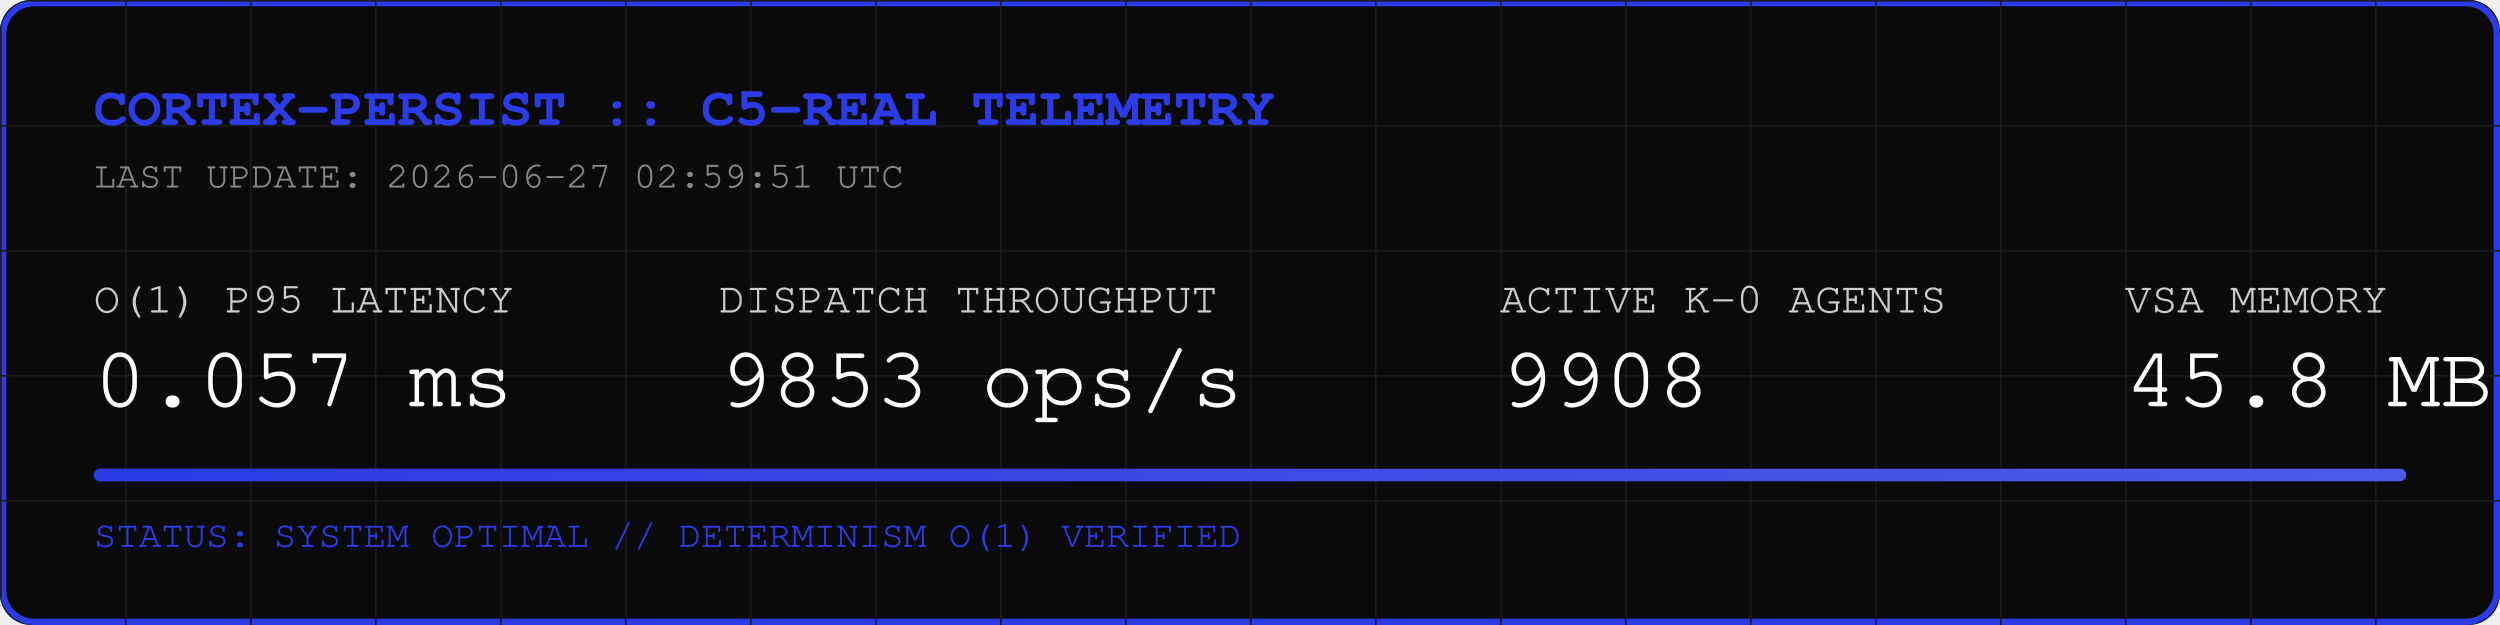
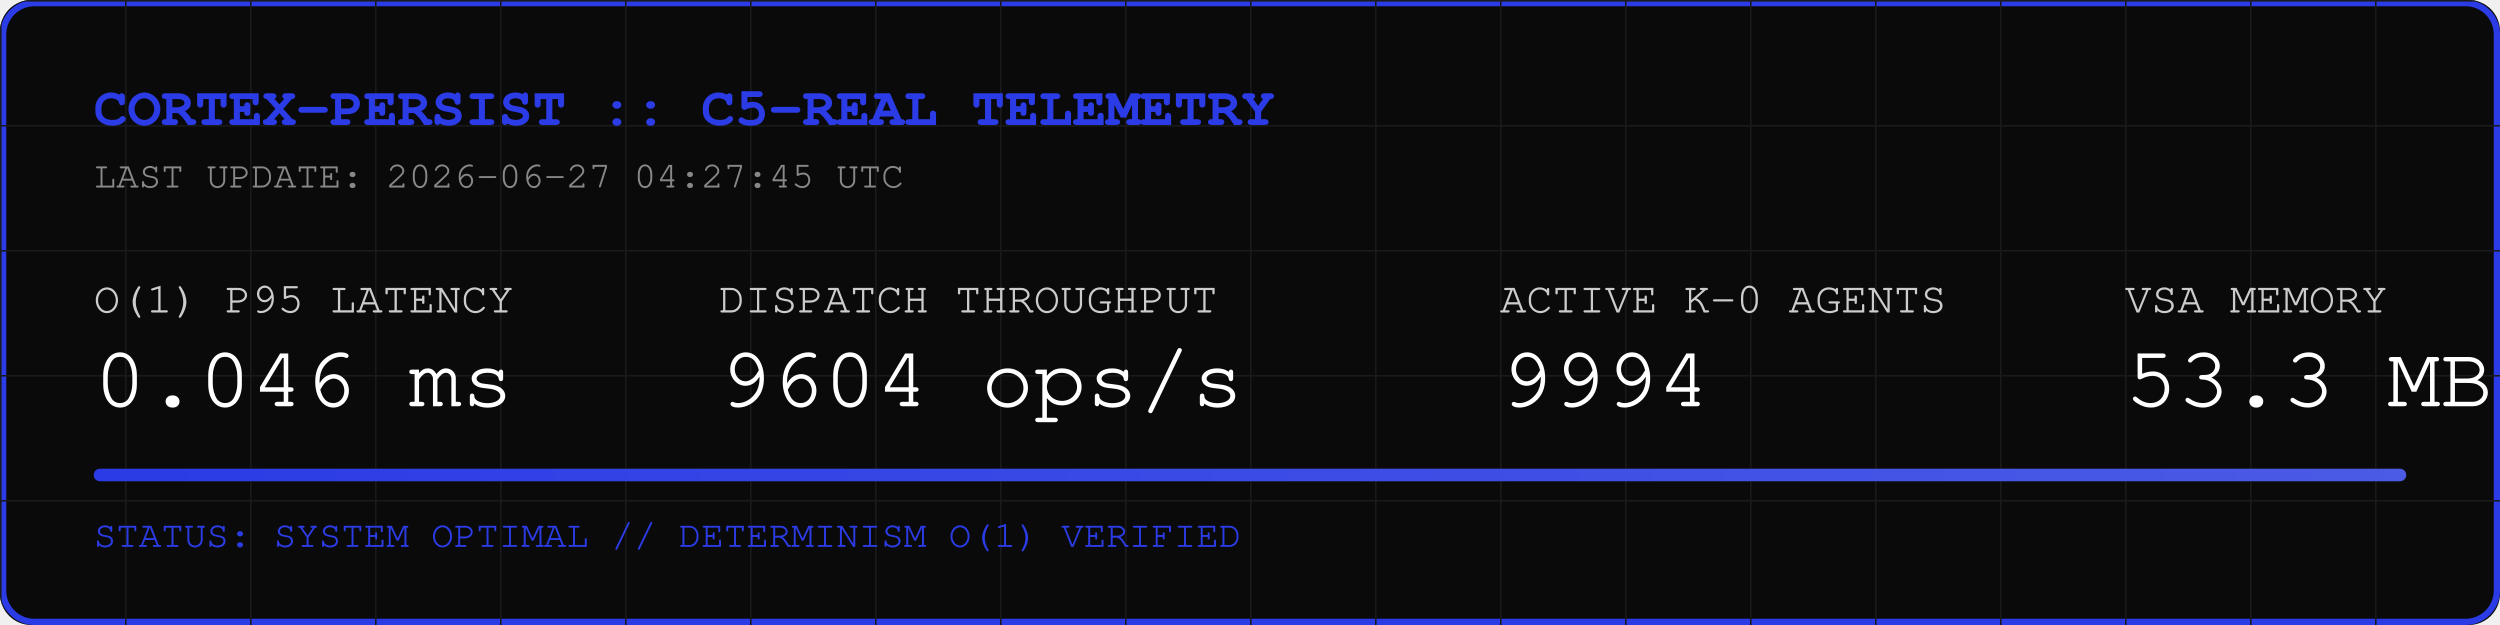
<svg xmlns="http://www.w3.org/2000/svg" width="800" height="200" viewBox="0 0 800 200">
  <rect width="800" height="200" fill="#0A0A0A" rx="10" />
  <rect width="798" height="198" x="1" y="1" fill="none" stroke="#2B3BE5" stroke-width="2" rx="10" />
  <defs>
    <pattern id="grid" width="40" height="40" patternUnits="userSpaceOnUse">
      <path d="M 40 0 L 0 0 0 40" fill="none" stroke="#1A1A1A" stroke-width="1" />
    </pattern>
    <linearGradient id="neon" x1="0%" y1="0%" x2="100%" y2="0%">
      <stop offset="0%" stop-color="#2B3BE5" />
      <stop offset="100%" stop-color="#4B5BE5" />
    </linearGradient>
  </defs>
  <rect width="800" height="200" fill="url(#grid)" rx="10" />
  <text x="30" y="40" font-family="Courier, monospace" font-size="18" fill="#2B3BE5" font-weight="bold">CORTEX-PERSIST :: C5-REAL TELEMETRY</text>
-   <text x="30" y="60" font-family="Courier, monospace" font-size="12" fill="#888888">LAST UPDATE: 2026-06-27 02:59:51 UTC</text>
+   <text x="30" y="60" font-family="Courier, monospace" font-size="12" fill="#888888">LAST UPDATE: 2026-06-27 04:27:45 UTC</text>
  <g transform="translate(30, 100)">
    <text x="0" y="0" font-family="Courier, monospace" font-size="14" fill="#CCCCCC">O(1) P95 LATENCY</text>
-     <text x="0" y="30" font-family="Courier, monospace" font-size="28" fill="#FFFFFF">0.057 ms</text>
+     <text x="0" y="30" font-family="Courier, monospace" font-size="28" fill="#FFFFFF">0.046 ms</text>
    <text x="200" y="0" font-family="Courier, monospace" font-size="14" fill="#CCCCCC">DISPATCH THROUGHPUT</text>
-     <text x="200" y="30" font-family="Courier, monospace" font-size="28" fill="#FFFFFF">9853 ops/s</text>
+     <text x="200" y="30" font-family="Courier, monospace" font-size="28" fill="#FFFFFF">9604 ops/s</text>
    <text x="450" y="0" font-family="Courier, monospace" font-size="14" fill="#CCCCCC">ACTIVE K-0 AGENTS</text>
-     <text x="450" y="30" font-family="Courier, monospace" font-size="28" fill="#FFFFFF">9908</text>
+     <text x="450" y="30" font-family="Courier, monospace" font-size="28" fill="#FFFFFF">9994</text>
    <text x="650" y="0" font-family="Courier, monospace" font-size="14" fill="#CCCCCC">VSA MEMORY</text>
-     <text x="650" y="30" font-family="Courier, monospace" font-size="28" fill="#FFFFFF">45.8 MB</text>
+     <text x="650" y="30" font-family="Courier, monospace" font-size="28" fill="#FFFFFF">53.3 MB</text>
  </g>
  <rect x="30" y="150" width="740" height="4" fill="#1A1A1A" rx="2" />
  <rect x="30" y="150" width="740" height="4" fill="url(#neon)" rx="2" />
  <text x="30" y="175" font-family="Courier, monospace" font-size="12" fill="#2B3BE5">STATUS: SYSTEM OPTIMAL // DETERMINISM O(1) VERIFIED</text>
</svg>
